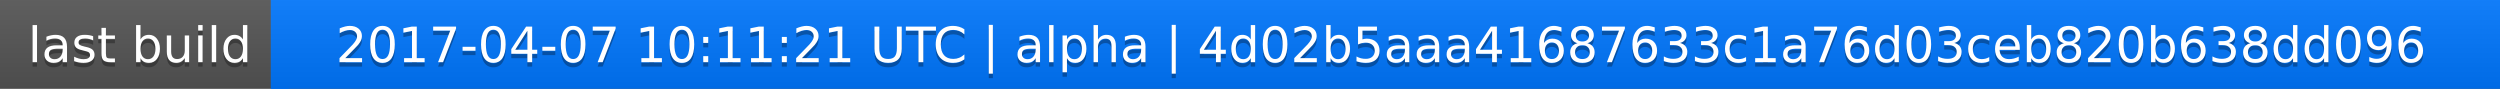
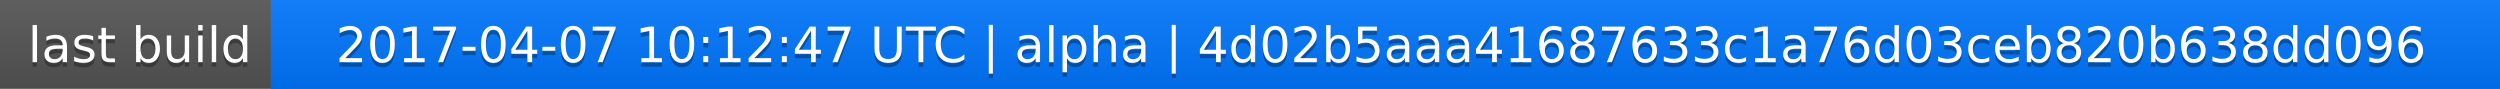
<svg xmlns="http://www.w3.org/2000/svg" width="563" height="20">
  <linearGradient id="a" x2="0" y2="100%">
    <stop offset="0" stop-color="#bbb" stop-opacity=".1" />
    <stop offset="1" stop-opacity=".1" />
  </linearGradient>
  <rect rx="0" width="563" height="20" fill="#555" />
  <rect rx="0" x="61" width="502" height="20" fill="#07f" />
  <path fill="#07f" d="M61 0h4v20h-4z" />
  <rect rx="0" width="563" height="20" fill="url(#a)" />
  <g fill="#fff" text-anchor="middle" font-family="DejaVu Sans,Verdana,Geneva,sans-serif" font-size="11">
    <text x="31.5" y="15" fill="#010101" fill-opacity=".3">last build</text>
    <text x="31.5" y="14">last build</text>
-     <text x="311" y="15" fill="#010101" fill-opacity=".3">2017-04-07 10:11:21 UTC | alpha | 4d02b5aaa41687633c1a76d03ceb820b638dd096</text>
-     <text x="311" y="14">2017-04-07 10:11:21 UTC | alpha | 4d02b5aaa41687633c1a76d03ceb820b638dd096</text>
+     <text x="311" y="15" fill="#010101" fill-opacity=".3">2017-04-07 10:12:47 UTC | alpha | 4d02b5aaa41687633c1a76d03ceb820b638dd096</text>
+     <text x="311" y="14">2017-04-07 10:12:47 UTC | alpha | 4d02b5aaa41687633c1a76d03ceb820b638dd096</text>
  </g>
</svg>
